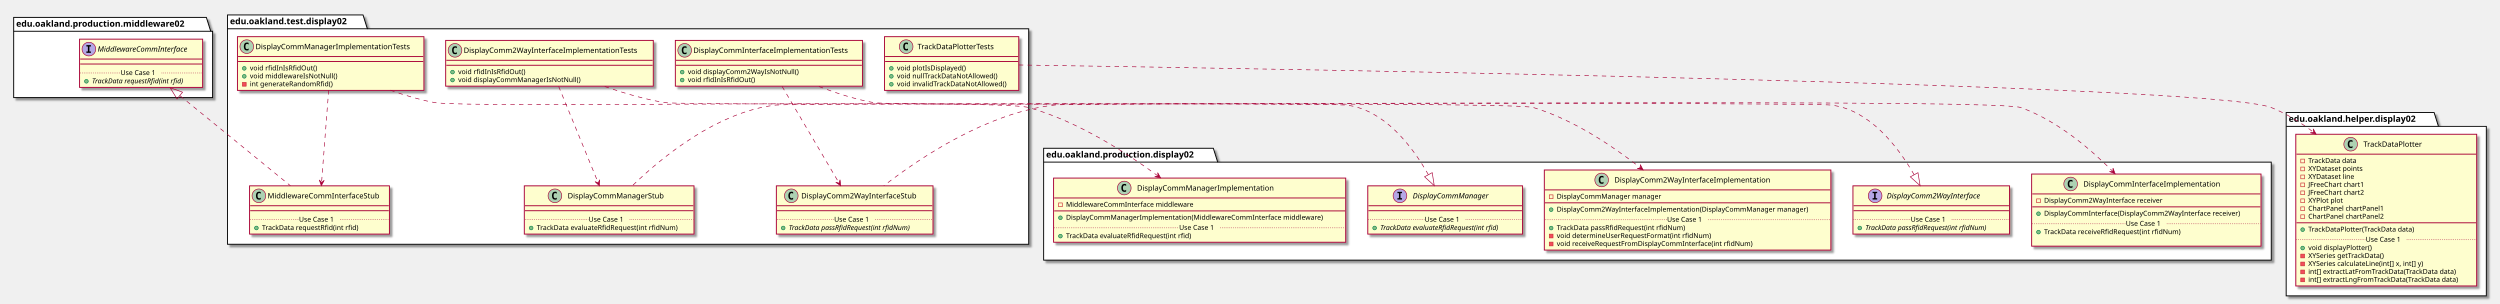
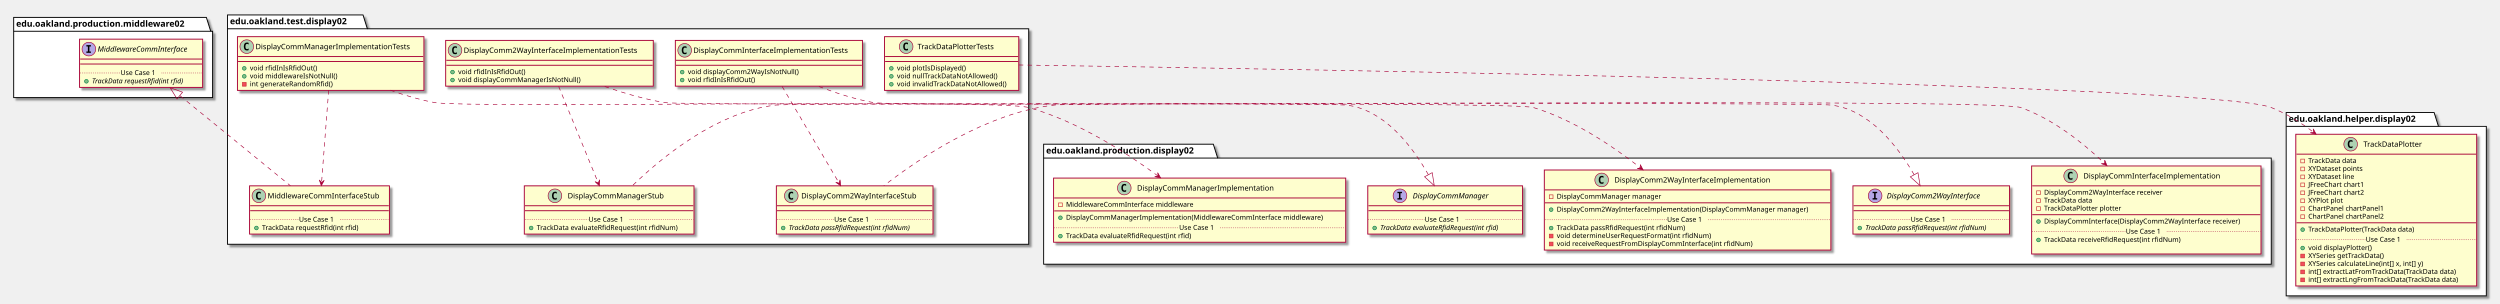
<svg xmlns="http://www.w3.org/2000/svg" contentScriptType="application/ecmascript" contentStyleType="text/css" height="488px" preserveAspectRatio="none" style="width:4022px;height:488px;" version="1.1" viewBox="0 0 4022 488" width="4022px" zoomAndPan="magnify">
  <defs>
-     <filter height="300%" id="ffmgnek1g59ms" width="300%" x="-1" y="-1">
+     <filter height="300%" id="fe0dxjvd25hc4" width="300%" x="-1" y="-1">
      <feGaussianBlur result="blurOut" stdDeviation="2.0" />
      <feColorMatrix in="blurOut" result="blurOut2" type="matrix" values="0 0 0 0 0 0 0 0 0 0 0 0 0 0 0 0 0 0 .4 0" />
      <feOffset dx="4.0" dy="4.0" in="blurOut2" result="blurOut3" />
      <feBlend in="SourceGraphic" in2="blurOut3" mode="normal" />
    </filter>
  </defs>
  <g>
-     <polygon fill="#FFFFFF" filter="url(#ffmgnek1g59ms)" points="366,24,584,24,591,46.297,1655,46.297,1655,393,366,393,366,24" style="stroke: #000000; stroke-width: 1.5;" />
+     <polygon fill="#FFFFFF" filter="url(#fe0dxjvd25hc4)" points="366,24,584,24,591,46.297,1655,46.297,1655,393,366,393,366,24" style="stroke: #000000; stroke-width: 1.5;" />
    <line style="stroke: #000000; stroke-width: 1.5;" x1="366" x2="591" y1="46.297" y2="46.297" />
    <text fill="#000000" font-family="sans-serif" font-size="14" font-weight="bold" lengthAdjust="spacingAndGlyphs" textLength="212" x="370" y="38.995">edu.oakland.test.display02</text>
-     <polygon fill="#FFFFFF" filter="url(#ffmgnek1g59ms)" points="1679,238.5,1952,238.5,1959,260.797,3654,260.797,3654,418.5,1679,418.5,1679,238.5" style="stroke: #000000; stroke-width: 1.5;" />
-     <line style="stroke: #000000; stroke-width: 1.5;" x1="1679" x2="1959" y1="260.797" y2="260.797" />
-     <text fill="#000000" font-family="sans-serif" font-size="14" font-weight="bold" lengthAdjust="spacingAndGlyphs" textLength="267" x="1683" y="253.495">edu.oakland.production.display02</text>
-     <polygon fill="#FFFFFF" filter="url(#ffmgnek1g59ms)" points="3678,181,3916,181,3923,203.297,4000,203.297,4000,476,3678,476,3678,181" style="stroke: #000000; stroke-width: 1.5;" />
+     <polygon fill="#FFFFFF" filter="url(#fe0dxjvd25hc4)" points="1679,232,1952,232,1959,254.297,3654,254.297,3654,425,1679,425,1679,232" style="stroke: #000000; stroke-width: 1.5;" />
+     <line style="stroke: #000000; stroke-width: 1.5;" x1="1679" x2="1959" y1="254.297" y2="254.297" />
+     <text fill="#000000" font-family="sans-serif" font-size="14" font-weight="bold" lengthAdjust="spacingAndGlyphs" textLength="267" x="1683" y="246.995">edu.oakland.production.display02</text>
+     <polygon fill="#FFFFFF" filter="url(#fe0dxjvd25hc4)" points="3678,181,3916,181,3923,203.297,4000,203.297,4000,476,3678,476,3678,181" style="stroke: #000000; stroke-width: 1.5;" />
    <line style="stroke: #000000; stroke-width: 1.5;" x1="3678" x2="3923" y1="203.297" y2="203.297" />
    <text fill="#000000" font-family="sans-serif" font-size="14" font-weight="bold" lengthAdjust="spacingAndGlyphs" textLength="232" x="3682" y="195.995">edu.oakland.helper.display02</text>
-     <polygon fill="#FFFFFF" filter="url(#ffmgnek1g59ms)" points="22,28,332,28,339,50.297,342,50.297,342,157,22,157,22,28" style="stroke: #000000; stroke-width: 1.5;" />
+     <polygon fill="#FFFFFF" filter="url(#fe0dxjvd25hc4)" points="22,28,332,28,339,50.297,342,50.297,342,157,22,157,22,28" style="stroke: #000000; stroke-width: 1.5;" />
    <line style="stroke: #000000; stroke-width: 1.5;" x1="22" x2="339" y1="50.297" y2="50.297" />
    <text fill="#000000" font-family="sans-serif" font-size="14" font-weight="bold" lengthAdjust="spacingAndGlyphs" textLength="304" x="26" y="42.995">edu.oakland.production.middleware02</text>
-     <rect fill="#FEFECE" filter="url(#ffmgnek1g59ms)" height="73.609" id="DisplayCommInterfaceImplementationTests" style="stroke: #A80036; stroke-width: 1.5;" width="301" x="1086.5" y="65" />
+     <rect fill="#FEFECE" filter="url(#fe0dxjvd25hc4)" height="73.609" id="DisplayCommInterfaceImplementationTests" style="stroke: #A80036; stroke-width: 1.5;" width="301" x="1086.5" y="65" />
    <ellipse cx="1101.5" cy="81" fill="#ADD1B2" rx="11" ry="11" style="stroke: #A80036; stroke-width: 1.0;" />
    <path d="M1104.469,86.641 Q1103.891,86.938 1103.25,87.078 Q1102.609,87.234 1101.906,87.234 Q1099.406,87.234 1098.078,85.594 Q1096.766,83.938 1096.766,80.812 Q1096.766,77.688 1098.078,76.031 Q1099.406,74.375 1101.906,74.375 Q1102.609,74.375 1103.25,74.531 Q1103.906,74.688 1104.469,74.984 L1104.469,77.703 Q1103.844,77.125 1103.25,76.859 Q1102.656,76.578 1102.031,76.578 Q1100.688,76.578 1100,77.656 Q1099.312,78.719 1099.312,80.812 Q1099.312,82.906 1100,83.984 Q1100.688,85.047 1102.031,85.047 Q1102.656,85.047 1103.25,84.781 Q1103.844,84.5 1104.469,83.922 L1104.469,86.641 Z " />
    <text fill="#000000" font-family="sans-serif" font-size="12" lengthAdjust="spacingAndGlyphs" textLength="269" x="1115.5" y="85.154">DisplayCommInterfaceImplementationTests</text>
    <line style="stroke: #A80036; stroke-width: 1.5;" x1="1087.5" x2="1386.5" y1="97" y2="97" />
    <line style="stroke: #A80036; stroke-width: 1.5;" x1="1087.5" x2="1386.5" y1="105" y2="105" />
    <ellipse cx="1097.5" cy="116" fill="#84BE84" rx="3" ry="3" style="stroke: #038048; stroke-width: 1.0;" />
    <text fill="#000000" font-family="sans-serif" font-size="11" lengthAdjust="spacingAndGlyphs" textLength="191" x="1106.5" y="119.21">void displayComm2WayIsNotNull()</text>
    <ellipse cx="1097.5" cy="128.805" fill="#84BE84" rx="3" ry="3" style="stroke: #038048; stroke-width: 1.0;" />
    <text fill="#000000" font-family="sans-serif" font-size="11" lengthAdjust="spacingAndGlyphs" textLength="115" x="1106.5" y="132.015">void rfidInIsRfidOut()</text>
-     <rect fill="#FEFECE" filter="url(#ffmgnek1g59ms)" height="77.609" id="DisplayComm2WayInterfaceStub" style="stroke: #A80036; stroke-width: 1.5;" width="252" x="1249" y="299" />
+     <rect fill="#FEFECE" filter="url(#fe0dxjvd25hc4)" height="77.609" id="DisplayComm2WayInterfaceStub" style="stroke: #A80036; stroke-width: 1.5;" width="252" x="1249" y="299" />
    <ellipse cx="1273" cy="315" fill="#ADD1B2" rx="11" ry="11" style="stroke: #A80036; stroke-width: 1.0;" />
    <path d="M1275.969,320.641 Q1275.391,320.938 1274.75,321.078 Q1274.109,321.234 1273.406,321.234 Q1270.906,321.234 1269.578,319.594 Q1268.266,317.938 1268.266,314.812 Q1268.266,311.688 1269.578,310.031 Q1270.906,308.375 1273.406,308.375 Q1274.109,308.375 1274.75,308.531 Q1275.406,308.688 1275.969,308.984 L1275.969,311.703 Q1275.344,311.125 1274.75,310.859 Q1274.156,310.578 1273.531,310.578 Q1272.188,310.578 1271.5,311.656 Q1270.812,312.719 1270.812,314.812 Q1270.812,316.906 1271.5,317.984 Q1272.188,319.047 1273.531,319.047 Q1274.156,319.047 1274.75,318.781 Q1275.344,318.5 1275.969,317.922 L1275.969,320.641 Z " />
    <text fill="#000000" font-family="sans-serif" font-size="12" lengthAdjust="spacingAndGlyphs" textLength="200" x="1289" y="319.154">DisplayComm2WayInterfaceStub</text>
    <line style="stroke: #A80036; stroke-width: 1.5;" x1="1250" x2="1500" y1="331" y2="331" />
    <line style="stroke: #A80036; stroke-width: 1.5;" x1="1250" x2="1500" y1="339" y2="339" />
    <ellipse cx="1260" cy="366.805" fill="#84BE84" rx="3" ry="3" style="stroke: #038048; stroke-width: 1.0;" />
    <text fill="#000000" font-family="sans-serif" font-size="11" font-style="italic" lengthAdjust="spacingAndGlyphs" textLength="226" x="1269" y="370.015">TrackData passRfidRequest(int rfidNum)</text>
    <line style="stroke: #A80036; stroke-width: 1.0; stroke-dasharray: 1.0,2.0;" x1="1250" x2="1342" y1="353.402" y2="353.402" />
    <text fill="#000000" font-family="sans-serif" font-size="11" lengthAdjust="spacingAndGlyphs" textLength="66" x="1342" y="356.71">Use Case 1</text>
    <line style="stroke: #A80036; stroke-width: 1.0; stroke-dasharray: 1.0,2.0;" x1="1408" x2="1500" y1="353.402" y2="353.402" />
-     <rect fill="#FEFECE" filter="url(#ffmgnek1g59ms)" height="73.609" id="DisplayComm2WayInterfaceImplementationTests" style="stroke: #A80036; stroke-width: 1.5;" width="334" x="717" y="65" />
+     <rect fill="#FEFECE" filter="url(#fe0dxjvd25hc4)" height="73.609" id="DisplayComm2WayInterfaceImplementationTests" style="stroke: #A80036; stroke-width: 1.5;" width="334" x="717" y="65" />
    <ellipse cx="732" cy="81" fill="#ADD1B2" rx="11" ry="11" style="stroke: #A80036; stroke-width: 1.0;" />
    <path d="M734.969,86.641 Q734.391,86.938 733.75,87.078 Q733.109,87.234 732.406,87.234 Q729.906,87.234 728.578,85.594 Q727.266,83.938 727.266,80.812 Q727.266,77.688 728.578,76.031 Q729.906,74.375 732.406,74.375 Q733.109,74.375 733.75,74.531 Q734.406,74.688 734.969,74.984 L734.969,77.703 Q734.344,77.125 733.75,76.859 Q733.156,76.578 732.531,76.578 Q731.188,76.578 730.5,77.656 Q729.812,78.719 729.812,80.812 Q729.812,82.906 730.5,83.984 Q731.188,85.047 732.531,85.047 Q733.156,85.047 733.75,84.781 Q734.344,84.5 734.969,83.922 L734.969,86.641 Z " />
    <text fill="#000000" font-family="sans-serif" font-size="12" lengthAdjust="spacingAndGlyphs" textLength="302" x="746" y="85.154">DisplayComm2WayInterfaceImplementationTests</text>
    <line style="stroke: #A80036; stroke-width: 1.5;" x1="718" x2="1050" y1="97" y2="97" />
    <line style="stroke: #A80036; stroke-width: 1.5;" x1="718" x2="1050" y1="105" y2="105" />
    <ellipse cx="728" cy="116" fill="#84BE84" rx="3" ry="3" style="stroke: #038048; stroke-width: 1.0;" />
    <text fill="#000000" font-family="sans-serif" font-size="11" lengthAdjust="spacingAndGlyphs" textLength="115" x="737" y="119.21">void rfidInIsRfidOut()</text>
    <ellipse cx="728" cy="128.805" fill="#84BE84" rx="3" ry="3" style="stroke: #038048; stroke-width: 1.0;" />
    <text fill="#000000" font-family="sans-serif" font-size="11" lengthAdjust="spacingAndGlyphs" textLength="211" x="737" y="132.015">void displayCommManagerIsNotNull()</text>
-     <rect fill="#FEFECE" filter="url(#ffmgnek1g59ms)" height="77.609" id="DisplayCommManagerStub" style="stroke: #A80036; stroke-width: 1.5;" width="273" x="843.5" y="299" />
+     <rect fill="#FEFECE" filter="url(#fe0dxjvd25hc4)" height="77.609" id="DisplayCommManagerStub" style="stroke: #A80036; stroke-width: 1.5;" width="273" x="843.5" y="299" />
    <ellipse cx="892.75" cy="315" fill="#ADD1B2" rx="11" ry="11" style="stroke: #A80036; stroke-width: 1.0;" />
    <path d="M895.719,320.641 Q895.141,320.938 894.5,321.078 Q893.859,321.234 893.156,321.234 Q890.656,321.234 889.328,319.594 Q888.016,317.938 888.016,314.812 Q888.016,311.688 889.328,310.031 Q890.656,308.375 893.156,308.375 Q893.859,308.375 894.5,308.531 Q895.156,308.688 895.719,308.984 L895.719,311.703 Q895.094,311.125 894.5,310.859 Q893.906,310.578 893.281,310.578 Q891.938,310.578 891.25,311.656 Q890.562,312.719 890.562,314.812 Q890.562,316.906 891.25,317.984 Q891.938,319.047 893.281,319.047 Q893.906,319.047 894.5,318.781 Q895.094,318.5 895.719,317.922 L895.719,320.641 Z " />
    <text fill="#000000" font-family="sans-serif" font-size="12" lengthAdjust="spacingAndGlyphs" textLength="166" x="913.25" y="319.154">DisplayCommManagerStub</text>
    <line style="stroke: #A80036; stroke-width: 1.5;" x1="844.5" x2="1115.5" y1="331" y2="331" />
    <line style="stroke: #A80036; stroke-width: 1.5;" x1="844.5" x2="1115.5" y1="339" y2="339" />
    <ellipse cx="854.5" cy="366.805" fill="#84BE84" rx="3" ry="3" style="stroke: #038048; stroke-width: 1.0;" />
    <text fill="#000000" font-family="sans-serif" font-size="11" lengthAdjust="spacingAndGlyphs" textLength="247" x="863.5" y="370.015">TrackData evaluateRfidRequest(int rfidNum)</text>
    <line style="stroke: #A80036; stroke-width: 1.0; stroke-dasharray: 1.0,2.0;" x1="844.5" x2="947" y1="353.402" y2="353.402" />
    <text fill="#000000" font-family="sans-serif" font-size="11" lengthAdjust="spacingAndGlyphs" textLength="66" x="947" y="356.71">Use Case 1</text>
    <line style="stroke: #A80036; stroke-width: 1.0; stroke-dasharray: 1.0,2.0;" x1="1013" x2="1115.5" y1="353.402" y2="353.402" />
-     <rect fill="#FEFECE" filter="url(#ffmgnek1g59ms)" height="86.414" id="DisplayCommManagerImplementationTests" style="stroke: #A80036; stroke-width: 1.5;" width="300" x="382" y="59" />
+     <rect fill="#FEFECE" filter="url(#fe0dxjvd25hc4)" height="86.414" id="DisplayCommManagerImplementationTests" style="stroke: #A80036; stroke-width: 1.5;" width="300" x="382" y="59" />
    <ellipse cx="397" cy="75" fill="#ADD1B2" rx="11" ry="11" style="stroke: #A80036; stroke-width: 1.0;" />
    <path d="M399.969,80.641 Q399.391,80.938 398.75,81.078 Q398.109,81.234 397.406,81.234 Q394.906,81.234 393.578,79.594 Q392.266,77.938 392.266,74.812 Q392.266,71.688 393.578,70.031 Q394.906,68.375 397.406,68.375 Q398.109,68.375 398.75,68.531 Q399.406,68.688 399.969,68.984 L399.969,71.703 Q399.344,71.125 398.75,70.859 Q398.156,70.578 397.531,70.578 Q396.188,70.578 395.5,71.656 Q394.812,72.719 394.812,74.812 Q394.812,76.906 395.5,77.984 Q396.188,79.047 397.531,79.047 Q398.156,79.047 398.75,78.781 Q399.344,78.5 399.969,77.922 L399.969,80.641 Z " />
    <text fill="#000000" font-family="sans-serif" font-size="12" lengthAdjust="spacingAndGlyphs" textLength="268" x="411" y="79.154">DisplayCommManagerImplementationTests</text>
    <line style="stroke: #A80036; stroke-width: 1.5;" x1="383" x2="681" y1="91" y2="91" />
    <line style="stroke: #A80036; stroke-width: 1.5;" x1="383" x2="681" y1="99" y2="99" />
    <ellipse cx="393" cy="110" fill="#84BE84" rx="3" ry="3" style="stroke: #038048; stroke-width: 1.0;" />
    <text fill="#000000" font-family="sans-serif" font-size="11" lengthAdjust="spacingAndGlyphs" textLength="115" x="402" y="113.21">void rfidInIsRfidOut()</text>
    <ellipse cx="393" cy="122.805" fill="#84BE84" rx="3" ry="3" style="stroke: #038048; stroke-width: 1.0;" />
    <text fill="#000000" font-family="sans-serif" font-size="11" lengthAdjust="spacingAndGlyphs" textLength="151" x="402" y="126.015">void middlewareIsNotNull()</text>
    <rect fill="#F24D5C" height="6" style="stroke: #C82930; stroke-width: 1.0;" width="6" x="390" y="132.609" />
    <text fill="#000000" font-family="sans-serif" font-size="11" lengthAdjust="spacingAndGlyphs" textLength="144" x="402" y="138.82">int generateRandomRfid()</text>
-     <rect fill="#FEFECE" filter="url(#ffmgnek1g59ms)" height="77.609" id="MiddlewareCommInterfaceStub" style="stroke: #A80036; stroke-width: 1.5;" width="225" x="401.5" y="299" />
+     <rect fill="#FEFECE" filter="url(#fe0dxjvd25hc4)" height="77.609" id="MiddlewareCommInterfaceStub" style="stroke: #A80036; stroke-width: 1.5;" width="225" x="401.5" y="299" />
    <ellipse cx="416.5" cy="315" fill="#ADD1B2" rx="11" ry="11" style="stroke: #A80036; stroke-width: 1.0;" />
    <path d="M419.469,320.641 Q418.891,320.938 418.25,321.078 Q417.609,321.234 416.906,321.234 Q414.406,321.234 413.078,319.594 Q411.766,317.938 411.766,314.812 Q411.766,311.688 413.078,310.031 Q414.406,308.375 416.906,308.375 Q417.609,308.375 418.25,308.531 Q418.906,308.688 419.469,308.984 L419.469,311.703 Q418.844,311.125 418.25,310.859 Q417.656,310.578 417.031,310.578 Q415.688,310.578 415,311.656 Q414.312,312.719 414.312,314.812 Q414.312,316.906 415,317.984 Q415.688,319.047 417.031,319.047 Q417.656,319.047 418.25,318.781 Q418.844,318.5 419.469,317.922 L419.469,320.641 Z " />
    <text fill="#000000" font-family="sans-serif" font-size="12" lengthAdjust="spacingAndGlyphs" textLength="193" x="430.5" y="319.154">MiddlewareCommInterfaceStub</text>
    <line style="stroke: #A80036; stroke-width: 1.5;" x1="402.5" x2="625.5" y1="331" y2="331" />
    <line style="stroke: #A80036; stroke-width: 1.5;" x1="402.5" x2="625.5" y1="339" y2="339" />
    <ellipse cx="412.5" cy="366.805" fill="#84BE84" rx="3" ry="3" style="stroke: #038048; stroke-width: 1.0;" />
    <text fill="#000000" font-family="sans-serif" font-size="11" lengthAdjust="spacingAndGlyphs" textLength="171" x="421.5" y="370.015">TrackData requestRfid(int rfid)</text>
    <line style="stroke: #A80036; stroke-width: 1.0; stroke-dasharray: 1.0,2.0;" x1="402.5" x2="481" y1="353.402" y2="353.402" />
    <text fill="#000000" font-family="sans-serif" font-size="11" lengthAdjust="spacingAndGlyphs" textLength="66" x="481" y="356.71">Use Case 1</text>
    <line style="stroke: #A80036; stroke-width: 1.0; stroke-dasharray: 1.0,2.0;" x1="547" x2="625.5" y1="353.402" y2="353.402" />
-     <rect fill="#FEFECE" filter="url(#ffmgnek1g59ms)" height="86.414" id="TrackDataPlotterTests" style="stroke: #A80036; stroke-width: 1.5;" width="216" x="1423" y="59" />
+     <rect fill="#FEFECE" filter="url(#fe0dxjvd25hc4)" height="86.414" id="TrackDataPlotterTests" style="stroke: #A80036; stroke-width: 1.5;" width="216" x="1423" y="59" />
    <ellipse cx="1457.8" cy="75" fill="#ADD1B2" rx="11" ry="11" style="stroke: #A80036; stroke-width: 1.0;" />
    <path d="M1460.769,80.641 Q1460.191,80.938 1459.55,81.078 Q1458.909,81.234 1458.206,81.234 Q1455.706,81.234 1454.378,79.594 Q1453.066,77.938 1453.066,74.812 Q1453.066,71.688 1454.378,70.031 Q1455.706,68.375 1458.206,68.375 Q1458.909,68.375 1459.55,68.531 Q1460.206,68.688 1460.769,68.984 L1460.769,71.703 Q1460.144,71.125 1459.55,70.859 Q1458.956,70.578 1458.331,70.578 Q1456.987,70.578 1456.3,71.656 Q1455.612,72.719 1455.612,74.812 Q1455.612,76.906 1456.3,77.984 Q1456.987,79.047 1458.331,79.047 Q1458.956,79.047 1459.55,78.781 Q1460.144,78.5 1460.769,77.922 L1460.769,80.641 Z " />
    <text fill="#000000" font-family="sans-serif" font-size="12" lengthAdjust="spacingAndGlyphs" textLength="140" x="1476.2" y="79.154">TrackDataPlotterTests</text>
    <line style="stroke: #A80036; stroke-width: 1.5;" x1="1424" x2="1638" y1="91" y2="91" />
    <line style="stroke: #A80036; stroke-width: 1.5;" x1="1424" x2="1638" y1="99" y2="99" />
    <ellipse cx="1434" cy="110" fill="#84BE84" rx="3" ry="3" style="stroke: #038048; stroke-width: 1.0;" />
    <text fill="#000000" font-family="sans-serif" font-size="11" lengthAdjust="spacingAndGlyphs" textLength="121" x="1443" y="113.21">void plotIsDisplayed()</text>
    <ellipse cx="1434" cy="122.805" fill="#84BE84" rx="3" ry="3" style="stroke: #038048; stroke-width: 1.0;" />
    <text fill="#000000" font-family="sans-serif" font-size="11" lengthAdjust="spacingAndGlyphs" textLength="174" x="1443" y="126.015">void nullTrackDataNotAllowed()</text>
    <ellipse cx="1434" cy="135.609" fill="#84BE84" rx="3" ry="3" style="stroke: #038048; stroke-width: 1.0;" />
    <text fill="#000000" font-family="sans-serif" font-size="11" lengthAdjust="spacingAndGlyphs" textLength="190" x="1443" y="138.82">void invalidTrackDataNotAllowed()</text>
-     <rect fill="#FEFECE" filter="url(#ffmgnek1g59ms)" height="116.023" id="DisplayCommInterfaceImplementation" style="stroke: #A80036; stroke-width: 1.5;" width="369" x="3268.5" y="280" />
-     <ellipse cx="3331.25" cy="296" fill="#ADD1B2" rx="11" ry="11" style="stroke: #A80036; stroke-width: 1.0;" />
-     <path d="M3334.219,301.641 Q3333.641,301.938 3333,302.078 Q3332.359,302.234 3331.656,302.234 Q3329.156,302.234 3327.828,300.594 Q3326.516,298.938 3326.516,295.812 Q3326.516,292.688 3327.828,291.031 Q3329.156,289.375 3331.656,289.375 Q3332.359,289.375 3333,289.531 Q3333.656,289.688 3334.219,289.984 L3334.219,292.703 Q3333.594,292.125 3333,291.859 Q3332.406,291.578 3331.781,291.578 Q3330.438,291.578 3329.75,292.656 Q3329.062,293.719 3329.062,295.812 Q3329.062,297.906 3329.75,298.984 Q3330.438,300.047 3331.781,300.047 Q3332.406,300.047 3333,299.781 Q3333.594,299.5 3334.219,298.922 L3334.219,301.641 Z " />
-     <text fill="#000000" font-family="sans-serif" font-size="12" lengthAdjust="spacingAndGlyphs" textLength="235" x="3351.75" y="300.154">DisplayCommInterfaceImplementation</text>
-     <line style="stroke: #A80036; stroke-width: 1.5;" x1="3269.5" x2="3636.5" y1="312" y2="312" />
-     <rect fill="none" height="6" style="stroke: #C82930; stroke-width: 1.0;" width="6" x="3276.5" y="320" />
-     <text fill="#000000" font-family="sans-serif" font-size="11" lengthAdjust="spacingAndGlyphs" textLength="207" x="3288.5" y="326.21">DisplayComm2WayInterface receiver</text>
-     <line style="stroke: #A80036; stroke-width: 1.5;" x1="3269.5" x2="3636.5" y1="332.805" y2="332.805" />
-     <ellipse cx="3279.5" cy="343.805" fill="#84BE84" rx="3" ry="3" style="stroke: #038048; stroke-width: 1.0;" />
-     <text fill="#000000" font-family="sans-serif" font-size="11" lengthAdjust="spacingAndGlyphs" textLength="343" x="3288.5" y="347.015">DisplayCommInterface(DisplayComm2WayInterface receiver)</text>
-     <ellipse cx="3279.5" cy="373.414" fill="#84BE84" rx="3" ry="3" style="stroke: #038048; stroke-width: 1.0;" />
-     <text fill="#000000" font-family="sans-serif" font-size="11" lengthAdjust="spacingAndGlyphs" textLength="240" x="3288.5" y="376.625">TrackData receiveRfidRequest(int rfidNum)</text>
-     <text fill="#000000" font-family="sans-serif" font-size="11" lengthAdjust="spacingAndGlyphs" textLength="0" x="3292.5" y="389.429" />
-     <line style="stroke: #A80036; stroke-width: 1.0; stroke-dasharray: 1.0,2.0;" x1="3269.5" x2="3420" y1="360.012" y2="360.012" />
-     <text fill="#000000" font-family="sans-serif" font-size="11" lengthAdjust="spacingAndGlyphs" textLength="66" x="3420" y="363.32">Use Case 1</text>
-     <line style="stroke: #A80036; stroke-width: 1.0; stroke-dasharray: 1.0,2.0;" x1="3486" x2="3636.5" y1="360.012" y2="360.012" />
-     <rect fill="#FEFECE" filter="url(#ffmgnek1g59ms)" height="128.828" id="DisplayComm2WayInterfaceImplementation" style="stroke: #A80036; stroke-width: 1.5;" width="461" x="2484.5" y="273.5" />
+     <rect fill="#FEFECE" filter="url(#fe0dxjvd25hc4)" height="141.633" id="DisplayCommInterfaceImplementation" style="stroke: #A80036; stroke-width: 1.5;" width="369" x="3268.5" y="267" />
+     <ellipse cx="3331.25" cy="283" fill="#ADD1B2" rx="11" ry="11" style="stroke: #A80036; stroke-width: 1.0;" />
+     <path d="M3334.219,288.641 Q3333.641,288.938 3333,289.078 Q3332.359,289.234 3331.656,289.234 Q3329.156,289.234 3327.828,287.594 Q3326.516,285.938 3326.516,282.812 Q3326.516,279.688 3327.828,278.031 Q3329.156,276.375 3331.656,276.375 Q3332.359,276.375 3333,276.531 Q3333.656,276.688 3334.219,276.984 L3334.219,279.703 Q3333.594,279.125 3333,278.859 Q3332.406,278.578 3331.781,278.578 Q3330.438,278.578 3329.75,279.656 Q3329.062,280.719 3329.062,282.812 Q3329.062,284.906 3329.75,285.984 Q3330.438,287.047 3331.781,287.047 Q3332.406,287.047 3333,286.781 Q3333.594,286.5 3334.219,285.922 L3334.219,288.641 Z " />
+     <text fill="#000000" font-family="sans-serif" font-size="12" lengthAdjust="spacingAndGlyphs" textLength="235" x="3351.75" y="287.154">DisplayCommInterfaceImplementation</text>
+     <line style="stroke: #A80036; stroke-width: 1.5;" x1="3269.5" x2="3636.5" y1="299" y2="299" />
+     <rect fill="none" height="6" style="stroke: #C82930; stroke-width: 1.0;" width="6" x="3276.5" y="307" />
+     <text fill="#000000" font-family="sans-serif" font-size="11" lengthAdjust="spacingAndGlyphs" textLength="207" x="3288.5" y="313.21">DisplayComm2WayInterface receiver</text>
+     <rect fill="none" height="6" style="stroke: #C82930; stroke-width: 1.0;" width="6" x="3276.5" y="319.805" />
+     <text fill="#000000" font-family="sans-serif" font-size="11" lengthAdjust="spacingAndGlyphs" textLength="86" x="3288.5" y="326.015">TrackData data</text>
+     <rect fill="none" height="6" style="stroke: #C82930; stroke-width: 1.0;" width="6" x="3276.5" y="332.609" />
+     <text fill="#000000" font-family="sans-serif" font-size="11" lengthAdjust="spacingAndGlyphs" textLength="135" x="3288.5" y="338.82">TrackDataPlotter plotter</text>
+     <line style="stroke: #A80036; stroke-width: 1.5;" x1="3269.5" x2="3636.5" y1="345.414" y2="345.414" />
+     <ellipse cx="3279.5" cy="356.414" fill="#84BE84" rx="3" ry="3" style="stroke: #038048; stroke-width: 1.0;" />
+     <text fill="#000000" font-family="sans-serif" font-size="11" lengthAdjust="spacingAndGlyphs" textLength="343" x="3288.5" y="359.625">DisplayCommInterface(DisplayComm2WayInterface receiver)</text>
+     <ellipse cx="3279.5" cy="386.023" fill="#84BE84" rx="3" ry="3" style="stroke: #038048; stroke-width: 1.0;" />
+     <text fill="#000000" font-family="sans-serif" font-size="11" lengthAdjust="spacingAndGlyphs" textLength="240" x="3288.5" y="389.234">TrackData receiveRfidRequest(int rfidNum)</text>
+     <text fill="#000000" font-family="sans-serif" font-size="11" lengthAdjust="spacingAndGlyphs" textLength="0" x="3292.5" y="402.039" />
+     <line style="stroke: #A80036; stroke-width: 1.0; stroke-dasharray: 1.0,2.0;" x1="3269.5" x2="3420" y1="372.621" y2="372.621" />
+     <text fill="#000000" font-family="sans-serif" font-size="11" lengthAdjust="spacingAndGlyphs" textLength="66" x="3420" y="375.929">Use Case 1</text>
+     <line style="stroke: #A80036; stroke-width: 1.0; stroke-dasharray: 1.0,2.0;" x1="3486" x2="3636.5" y1="372.621" y2="372.621" />
+     <rect fill="#FEFECE" filter="url(#fe0dxjvd25hc4)" height="128.828" id="DisplayComm2WayInterfaceImplementation" style="stroke: #A80036; stroke-width: 1.5;" width="461" x="2484.5" y="273.5" />
    <ellipse cx="2576.75" cy="289.5" fill="#ADD1B2" rx="11" ry="11" style="stroke: #A80036; stroke-width: 1.0;" />
    <path d="M2579.719,295.141 Q2579.141,295.438 2578.5,295.578 Q2577.859,295.734 2577.156,295.734 Q2574.656,295.734 2573.328,294.094 Q2572.016,292.438 2572.016,289.312 Q2572.016,286.188 2573.328,284.531 Q2574.656,282.875 2577.156,282.875 Q2577.859,282.875 2578.5,283.031 Q2579.156,283.188 2579.719,283.484 L2579.719,286.203 Q2579.094,285.625 2578.5,285.359 Q2577.906,285.078 2577.281,285.078 Q2575.938,285.078 2575.25,286.156 Q2574.562,287.219 2574.562,289.312 Q2574.562,291.406 2575.25,292.484 Q2575.938,293.547 2577.281,293.547 Q2577.906,293.547 2578.5,293.281 Q2579.094,293 2579.719,292.422 L2579.719,295.141 Z " />
    <text fill="#000000" font-family="sans-serif" font-size="12" lengthAdjust="spacingAndGlyphs" textLength="268" x="2597.25" y="293.654">DisplayComm2WayInterfaceImplementation</text>
    <line style="stroke: #A80036; stroke-width: 1.5;" x1="2485.5" x2="2944.5" y1="305.5" y2="305.5" />
    <rect fill="none" height="6" style="stroke: #C82930; stroke-width: 1.0;" width="6" x="2492.5" y="313.5" />
    <text fill="#000000" font-family="sans-serif" font-size="11" lengthAdjust="spacingAndGlyphs" textLength="182" x="2504.5" y="319.71">DisplayCommManager manager</text>
    <line style="stroke: #A80036; stroke-width: 1.5;" x1="2485.5" x2="2944.5" y1="326.305" y2="326.305" />
    <ellipse cx="2495.5" cy="337.305" fill="#84BE84" rx="3" ry="3" style="stroke: #038048; stroke-width: 1.0;" />
    <text fill="#000000" font-family="sans-serif" font-size="11" lengthAdjust="spacingAndGlyphs" textLength="435" x="2504.5" y="340.515">DisplayComm2WayInterfaceImplementation(DisplayCommManager manager)</text>
    <ellipse cx="2495.5" cy="366.914" fill="#84BE84" rx="3" ry="3" style="stroke: #038048; stroke-width: 1.0;" />
    <text fill="#000000" font-family="sans-serif" font-size="11" lengthAdjust="spacingAndGlyphs" textLength="227" x="2504.5" y="370.125">TrackData passRfidRequest(int rfidNum)</text>
    <rect fill="#F24D5C" height="6" style="stroke: #C82930; stroke-width: 1.0;" width="6" x="2492.5" y="376.719" />
    <text fill="#000000" font-family="sans-serif" font-size="11" lengthAdjust="spacingAndGlyphs" textLength="269" x="2504.5" y="382.929">void determineUserRequestFormat(int rfidNum)</text>
    <rect fill="#F24D5C" height="6" style="stroke: #C82930; stroke-width: 1.0;" width="6" x="2492.5" y="389.523" />
    <text fill="#000000" font-family="sans-serif" font-size="11" lengthAdjust="spacingAndGlyphs" textLength="342" x="2504.5" y="395.734">void receiveRequestFromDisplayCommInterface(int rfidNum)</text>
    <line style="stroke: #A80036; stroke-width: 1.0; stroke-dasharray: 1.0,2.0;" x1="2485.5" x2="2682" y1="353.512" y2="353.512" />
    <text fill="#000000" font-family="sans-serif" font-size="11" lengthAdjust="spacingAndGlyphs" textLength="66" x="2682" y="356.82">Use Case 1</text>
    <line style="stroke: #A80036; stroke-width: 1.0; stroke-dasharray: 1.0,2.0;" x1="2748" x2="2944.5" y1="353.512" y2="353.512" />
-     <rect fill="#FEFECE" filter="url(#ffmgnek1g59ms)" height="103.219" id="DisplayCommManagerImplementation" style="stroke: #A80036; stroke-width: 1.5;" width="470" x="1695" y="286.5" />
+     <rect fill="#FEFECE" filter="url(#fe0dxjvd25hc4)" height="103.219" id="DisplayCommManagerImplementation" style="stroke: #A80036; stroke-width: 1.5;" width="470" x="1695" y="286.5" />
    <ellipse cx="1808.75" cy="302.5" fill="#ADD1B2" rx="11" ry="11" style="stroke: #A80036; stroke-width: 1.0;" />
    <path d="M1811.719,308.141 Q1811.141,308.438 1810.5,308.578 Q1809.859,308.734 1809.156,308.734 Q1806.656,308.734 1805.328,307.094 Q1804.016,305.438 1804.016,302.312 Q1804.016,299.188 1805.328,297.531 Q1806.656,295.875 1809.156,295.875 Q1809.859,295.875 1810.5,296.031 Q1811.156,296.188 1811.719,296.484 L1811.719,299.203 Q1811.094,298.625 1810.5,298.359 Q1809.906,298.078 1809.281,298.078 Q1807.938,298.078 1807.25,299.156 Q1806.562,300.219 1806.562,302.312 Q1806.562,304.406 1807.25,305.484 Q1807.938,306.547 1809.281,306.547 Q1809.906,306.547 1810.5,306.281 Q1811.094,306 1811.719,305.422 L1811.719,308.141 Z " />
    <text fill="#000000" font-family="sans-serif" font-size="12" lengthAdjust="spacingAndGlyphs" textLength="234" x="1829.25" y="306.654">DisplayCommManagerImplementation</text>
    <line style="stroke: #A80036; stroke-width: 1.5;" x1="1696" x2="2164" y1="318.5" y2="318.5" />
    <rect fill="none" height="6" style="stroke: #C82930; stroke-width: 1.0;" width="6" x="1703" y="326.5" />
    <text fill="#000000" font-family="sans-serif" font-size="11" lengthAdjust="spacingAndGlyphs" textLength="221" x="1715" y="332.71">MiddlewareCommInterface middleware</text>
    <line style="stroke: #A80036; stroke-width: 1.5;" x1="1696" x2="2164" y1="339.305" y2="339.305" />
    <ellipse cx="1706" cy="350.305" fill="#84BE84" rx="3" ry="3" style="stroke: #038048; stroke-width: 1.0;" />
    <text fill="#000000" font-family="sans-serif" font-size="11" lengthAdjust="spacingAndGlyphs" textLength="444" x="1715" y="353.515">DisplayCommManagerImplementation(MiddlewareCommInterface middleware)</text>
    <ellipse cx="1706" cy="379.914" fill="#84BE84" rx="3" ry="3" style="stroke: #038048; stroke-width: 1.0;" />
    <text fill="#000000" font-family="sans-serif" font-size="11" lengthAdjust="spacingAndGlyphs" textLength="221" x="1715" y="383.125">TrackData evaluateRfidRequest(int rfid)</text>
    <line style="stroke: #A80036; stroke-width: 1.0; stroke-dasharray: 1.0,2.0;" x1="1696" x2="1897" y1="366.512" y2="366.512" />
    <text fill="#000000" font-family="sans-serif" font-size="11" lengthAdjust="spacingAndGlyphs" textLength="66" x="1897" y="369.82">Use Case 1</text>
    <line style="stroke: #A80036; stroke-width: 1.0; stroke-dasharray: 1.0,2.0;" x1="1963" x2="2164" y1="366.512" y2="366.512" />
-     <rect fill="#FEFECE" filter="url(#ffmgnek1g59ms)" height="77.609" id="DisplayComm2WayInterface" style="stroke: #A80036; stroke-width: 1.5;" width="252" x="2981" y="299" />
+     <rect fill="#FEFECE" filter="url(#fe0dxjvd25hc4)" height="77.609" id="DisplayComm2WayInterface" style="stroke: #A80036; stroke-width: 1.5;" width="252" x="2981" y="299" />
    <ellipse cx="3016.7" cy="315" fill="#B4A7E5" rx="11" ry="11" style="stroke: #A80036; stroke-width: 1.0;" />
    <path d="M3012.622,310.766 L3012.622,308.609 L3020.012,308.609 L3020.012,310.766 L3017.544,310.766 L3017.544,318.844 L3020.012,318.844 L3020.012,321 L3012.622,321 L3012.622,318.844 L3015.091,318.844 L3015.091,310.766 L3012.622,310.766 Z " />
    <text fill="#000000" font-family="sans-serif" font-size="12" font-style="italic" lengthAdjust="spacingAndGlyphs" textLength="174" x="3035.3" y="319.154">DisplayComm2WayInterface</text>
    <line style="stroke: #A80036; stroke-width: 1.5;" x1="2982" x2="3232" y1="331" y2="331" />
    <line style="stroke: #A80036; stroke-width: 1.5;" x1="2982" x2="3232" y1="339" y2="339" />
    <ellipse cx="2992" cy="366.805" fill="#84BE84" rx="3" ry="3" style="stroke: #038048; stroke-width: 1.0;" />
    <text fill="#000000" font-family="sans-serif" font-size="11" font-style="italic" lengthAdjust="spacingAndGlyphs" textLength="226" x="3001" y="370.015">TrackData passRfidRequest(int rfidNum)</text>
    <line style="stroke: #A80036; stroke-width: 1.0; stroke-dasharray: 1.0,2.0;" x1="2982" x2="3074" y1="353.402" y2="353.402" />
    <text fill="#000000" font-family="sans-serif" font-size="11" lengthAdjust="spacingAndGlyphs" textLength="66" x="3074" y="356.71">Use Case 1</text>
    <line style="stroke: #A80036; stroke-width: 1.0; stroke-dasharray: 1.0,2.0;" x1="3140" x2="3232" y1="353.402" y2="353.402" />
-     <rect fill="#FEFECE" filter="url(#ffmgnek1g59ms)" height="77.609" id="DisplayCommManager" style="stroke: #A80036; stroke-width: 1.5;" width="249" x="2200.5" y="299" />
+     <rect fill="#FEFECE" filter="url(#fe0dxjvd25hc4)" height="77.609" id="DisplayCommManager" style="stroke: #A80036; stroke-width: 1.5;" width="249" x="2200.5" y="299" />
    <ellipse cx="2252.25" cy="315" fill="#B4A7E5" rx="11" ry="11" style="stroke: #A80036; stroke-width: 1.0;" />
    <path d="M2248.172,310.766 L2248.172,308.609 L2255.562,308.609 L2255.562,310.766 L2253.094,310.766 L2253.094,318.844 L2255.562,318.844 L2255.562,321 L2248.172,321 L2248.172,318.844 L2250.641,318.844 L2250.641,310.766 L2248.172,310.766 Z " />
    <text fill="#000000" font-family="sans-serif" font-size="12" font-style="italic" lengthAdjust="spacingAndGlyphs" textLength="137" x="2272.75" y="319.154">DisplayCommManager</text>
    <line style="stroke: #A80036; stroke-width: 1.5;" x1="2201.5" x2="2448.5" y1="331" y2="331" />
    <line style="stroke: #A80036; stroke-width: 1.5;" x1="2201.5" x2="2448.5" y1="339" y2="339" />
    <ellipse cx="2211.5" cy="366.805" fill="#84BE84" rx="3" ry="3" style="stroke: #038048; stroke-width: 1.0;" />
    <text fill="#000000" font-family="sans-serif" font-size="11" font-style="italic" lengthAdjust="spacingAndGlyphs" textLength="223" x="2220.5" y="370.015">TrackData evaluateRfidRequest(int rfid)</text>
    <line style="stroke: #A80036; stroke-width: 1.0; stroke-dasharray: 1.0,2.0;" x1="2201.5" x2="2292" y1="353.402" y2="353.402" />
    <text fill="#000000" font-family="sans-serif" font-size="11" lengthAdjust="spacingAndGlyphs" textLength="66" x="2292" y="356.71">Use Case 1</text>
    <line style="stroke: #A80036; stroke-width: 1.0; stroke-dasharray: 1.0,2.0;" x1="2358" x2="2448.5" y1="353.402" y2="353.402" />
-     <rect fill="#FEFECE" filter="url(#ffmgnek1g59ms)" height="244.07" id="TrackDataPlotter" style="stroke: #A80036; stroke-width: 1.5;" width="291" x="3693.5" y="216" />
+     <rect fill="#FEFECE" filter="url(#fe0dxjvd25hc4)" height="244.07" id="TrackDataPlotter" style="stroke: #A80036; stroke-width: 1.5;" width="291" x="3693.5" y="216" />
    <ellipse cx="3781.75" cy="232" fill="#ADD1B2" rx="11" ry="11" style="stroke: #A80036; stroke-width: 1.0;" />
    <path d="M3784.719,237.641 Q3784.141,237.938 3783.5,238.078 Q3782.859,238.234 3782.156,238.234 Q3779.656,238.234 3778.328,236.594 Q3777.016,234.938 3777.016,231.812 Q3777.016,228.688 3778.328,227.031 Q3779.656,225.375 3782.156,225.375 Q3782.859,225.375 3783.5,225.531 Q3784.156,225.688 3784.719,225.984 L3784.719,228.703 Q3784.094,228.125 3783.5,227.859 Q3782.906,227.578 3782.281,227.578 Q3780.938,227.578 3780.25,228.656 Q3779.562,229.719 3779.562,231.812 Q3779.562,233.906 3780.25,234.984 Q3780.938,236.047 3782.281,236.047 Q3782.906,236.047 3783.5,235.781 Q3784.094,235.5 3784.719,234.922 L3784.719,237.641 Z " />
    <text fill="#000000" font-family="sans-serif" font-size="12" lengthAdjust="spacingAndGlyphs" textLength="106" x="3802.25" y="236.154">TrackDataPlotter</text>
    <line style="stroke: #A80036; stroke-width: 1.5;" x1="3694.5" x2="3983.5" y1="248" y2="248" />
    <rect fill="none" height="6" style="stroke: #C82930; stroke-width: 1.0;" width="6" x="3701.5" y="256" />
    <text fill="#000000" font-family="sans-serif" font-size="11" lengthAdjust="spacingAndGlyphs" textLength="86" x="3713.5" y="262.21">TrackData data</text>
    <rect fill="none" height="6" style="stroke: #C82930; stroke-width: 1.0;" width="6" x="3701.5" y="268.805" />
    <text fill="#000000" font-family="sans-serif" font-size="11" lengthAdjust="spacingAndGlyphs" textLength="97" x="3713.5" y="275.015">XYDataset points</text>
    <rect fill="none" height="6" style="stroke: #C82930; stroke-width: 1.0;" width="6" x="3701.5" y="281.609" />
    <text fill="#000000" font-family="sans-serif" font-size="11" lengthAdjust="spacingAndGlyphs" textLength="82" x="3713.5" y="287.82">XYDataset line</text>
    <rect fill="none" height="6" style="stroke: #C82930; stroke-width: 1.0;" width="6" x="3701.5" y="294.414" />
    <text fill="#000000" font-family="sans-serif" font-size="11" lengthAdjust="spacingAndGlyphs" textLength="99" x="3713.5" y="300.625">JFreeChart chart1</text>
    <rect fill="none" height="6" style="stroke: #C82930; stroke-width: 1.0;" width="6" x="3701.5" y="307.219" />
    <text fill="#000000" font-family="sans-serif" font-size="11" lengthAdjust="spacingAndGlyphs" textLength="99" x="3713.5" y="313.429">JFreeChart chart2</text>
    <rect fill="none" height="6" style="stroke: #C82930; stroke-width: 1.0;" width="6" x="3701.5" y="320.023" />
    <text fill="#000000" font-family="sans-serif" font-size="11" lengthAdjust="spacingAndGlyphs" textLength="60" x="3713.5" y="326.234">XYPlot plot</text>
    <rect fill="none" height="6" style="stroke: #C82930; stroke-width: 1.0;" width="6" x="3701.5" y="332.828" />
    <text fill="#000000" font-family="sans-serif" font-size="11" lengthAdjust="spacingAndGlyphs" textLength="133" x="3713.5" y="339.039">ChartPanel chartPanel1</text>
    <rect fill="none" height="6" style="stroke: #C82930; stroke-width: 1.0;" width="6" x="3701.5" y="345.633" />
    <text fill="#000000" font-family="sans-serif" font-size="11" lengthAdjust="spacingAndGlyphs" textLength="133" x="3713.5" y="351.843">ChartPanel chartPanel2</text>
    <line style="stroke: #A80036; stroke-width: 1.5;" x1="3694.5" x2="3983.5" y1="358.438" y2="358.438" />
    <ellipse cx="3704.5" cy="369.438" fill="#84BE84" rx="3" ry="3" style="stroke: #038048; stroke-width: 1.0;" />
    <text fill="#000000" font-family="sans-serif" font-size="11" lengthAdjust="spacingAndGlyphs" textLength="188" x="3713.5" y="372.648">TrackDataPlotter(TrackData data)</text>
    <ellipse cx="3704.5" cy="399.047" fill="#84BE84" rx="3" ry="3" style="stroke: #038048; stroke-width: 1.0;" />
    <text fill="#000000" font-family="sans-serif" font-size="11" lengthAdjust="spacingAndGlyphs" textLength="112" x="3713.5" y="402.257">void displayPlotter()</text>
    <rect fill="#F24D5C" height="6" style="stroke: #C82930; stroke-width: 1.0;" width="6" x="3701.5" y="408.852" />
    <text fill="#000000" font-family="sans-serif" font-size="11" lengthAdjust="spacingAndGlyphs" textLength="138" x="3713.5" y="415.062">XYSeries getTrackData()</text>
    <rect fill="#F24D5C" height="6" style="stroke: #C82930; stroke-width: 1.0;" width="6" x="3701.5" y="421.656" />
    <text fill="#000000" font-family="sans-serif" font-size="11" lengthAdjust="spacingAndGlyphs" textLength="208" x="3713.5" y="427.867">XYSeries calculateLine(int[] x, int[] y)</text>
    <rect fill="#F24D5C" height="6" style="stroke: #C82930; stroke-width: 1.0;" width="6" x="3701.5" y="434.461" />
    <text fill="#000000" font-family="sans-serif" font-size="11" lengthAdjust="spacingAndGlyphs" textLength="262" x="3713.5" y="440.671">int[] extractLatFromTrackData(TrackData data)</text>
    <rect fill="#F24D5C" height="6" style="stroke: #C82930; stroke-width: 1.0;" width="6" x="3701.5" y="447.266" />
    <text fill="#000000" font-family="sans-serif" font-size="11" lengthAdjust="spacingAndGlyphs" textLength="265" x="3713.5" y="453.476">int[] extractLngFromTrackData(TrackData data)</text>
    <line style="stroke: #A80036; stroke-width: 1.0; stroke-dasharray: 1.0,2.0;" x1="3694.5" x2="3806" y1="385.644" y2="385.644" />
    <text fill="#000000" font-family="sans-serif" font-size="11" lengthAdjust="spacingAndGlyphs" textLength="66" x="3806" y="388.953">Use Case 1</text>
    <line style="stroke: #A80036; stroke-width: 1.0; stroke-dasharray: 1.0,2.0;" x1="3872" x2="3983.5" y1="385.644" y2="385.644" />
-     <rect fill="#FEFECE" filter="url(#ffmgnek1g59ms)" height="77.609" id="MiddlewareCommInterface" style="stroke: #A80036; stroke-width: 1.5;" width="198" x="128" y="63" />
+     <rect fill="#FEFECE" filter="url(#fe0dxjvd25hc4)" height="77.609" id="MiddlewareCommInterface" style="stroke: #A80036; stroke-width: 1.5;" width="198" x="128" y="63" />
    <ellipse cx="143" cy="79" fill="#B4A7E5" rx="11" ry="11" style="stroke: #A80036; stroke-width: 1.0;" />
    <path d="M138.922,74.766 L138.922,72.609 L146.312,72.609 L146.312,74.766 L143.844,74.766 L143.844,82.844 L146.312,82.844 L146.312,85 L138.922,85 L138.922,82.844 L141.391,82.844 L141.391,74.766 L138.922,74.766 Z " />
    <text fill="#000000" font-family="sans-serif" font-size="12" font-style="italic" lengthAdjust="spacingAndGlyphs" textLength="166" x="157" y="83.154">MiddlewareCommInterface</text>
    <line style="stroke: #A80036; stroke-width: 1.5;" x1="129" x2="325" y1="95" y2="95" />
    <line style="stroke: #A80036; stroke-width: 1.5;" x1="129" x2="325" y1="103" y2="103" />
    <ellipse cx="139" cy="130.805" fill="#84BE84" rx="3" ry="3" style="stroke: #038048; stroke-width: 1.0;" />
    <text fill="#000000" font-family="sans-serif" font-size="11" font-style="italic" lengthAdjust="spacingAndGlyphs" textLength="171" x="148" y="134.015">TrackData requestRfid(int rfid)</text>
    <line style="stroke: #A80036; stroke-width: 1.0; stroke-dasharray: 1.0,2.0;" x1="129" x2="194" y1="117.402" y2="117.402" />
    <text fill="#000000" font-family="sans-serif" font-size="11" lengthAdjust="spacingAndGlyphs" textLength="66" x="194" y="120.71">Use Case 1</text>
    <line style="stroke: #A80036; stroke-width: 1.0; stroke-dasharray: 1.0,2.0;" x1="260" x2="325" y1="117.402" y2="117.402" />
    <path d="M1258.26,139.05 C1282.97,180.94 1323.69,249.99 1349.92,294.47 " fill="none" id="DisplayCommInterfaceImplementationTests-&gt;DisplayComm2WayInterfaceStub" style="stroke: #A80036; stroke-width: 1.0; stroke-dasharray: 7.0,7.0;" />
    <polygon fill="#A80036" points="1352.57,298.97,1351.446,289.185,1350.031,294.663,1344.554,293.248,1352.57,298.97" style="stroke: #A80036; stroke-width: 1.0;" />
    <path d="M898.79,139.05 C915.94,180.86 944.19,249.72 962.44,294.2 " fill="none" id="DisplayComm2WayInterfaceImplementationTests-&gt;DisplayCommManagerStub" style="stroke: #A80036; stroke-width: 1.0; stroke-dasharray: 7.0,7.0;" />
    <polygon fill="#A80036" points="964.4,298.97,964.683,289.125,962.501,294.344,957.282,292.163,964.4,298.97" style="stroke: #A80036; stroke-width: 1.0;" />
    <path d="M528.76,145.1 C525.53,187.08 520.6,251.25 517.33,293.66 " fill="none" id="DisplayCommManagerImplementationTests-&gt;MiddlewareCommInterfaceStub" style="stroke: #A80036; stroke-width: 1.0; stroke-dasharray: 7.0,7.0;" />
    <polygon fill="#A80036" points="516.94,298.72,521.622,290.055,517.326,293.735,513.646,289.438,516.94,298.72" style="stroke: #A80036; stroke-width: 1.0;" />
-     <path d="M1317.43,139.16 C1344.66,149.64 1375.63,159.69 1405,165 C1455.46,174.13 3202.71,155.75 3251,173 C3308.69,193.61 3361.95,238.41 3399.28,275.99 " fill="none" id="DisplayCommInterfaceImplementationTests-&gt;DisplayCommInterfaceImplementation" style="stroke: #A80036; stroke-width: 1.0; stroke-dasharray: 7.0,7.0;" />
-     <polygon fill="#A80036" points="3402.85,279.6,3399.37,270.386,3399.336,276.043,3393.679,276.009,3402.85,279.6" style="stroke: #A80036; stroke-width: 1.0;" />
+     <path d="M1317.43,139.16 C1344.66,149.64 1375.63,159.69 1405,165 C1455.46,174.13 3202.71,155.75 3251,173 C3302.1,191.26 3349.72,228.49 3385.87,262.87 " fill="none" id="DisplayCommInterfaceImplementationTests-&gt;DisplayCommInterfaceImplementation" style="stroke: #A80036; stroke-width: 1.0; stroke-dasharray: 7.0,7.0;" />
+     <polygon fill="#A80036" points="3389.78,266.62,3386.041,257.508,3386.167,263.164,3380.511,263.29,3389.78,266.62" style="stroke: #A80036; stroke-width: 1.0;" />
    <path d="M972.87,139.14 C1002.88,149.62 1036.92,159.67 1069,165 C1107.31,171.36 2429.84,161.71 2467,173 C2530.64,192.34 2593.05,233.76 2639.34,270.14 " fill="none" id="DisplayComm2WayInterfaceImplementationTests-&gt;DisplayComm2WayInterfaceImplementation" style="stroke: #A80036; stroke-width: 1.0; stroke-dasharray: 7.0,7.0;" />
    <polygon fill="#A80036" points="2643.49,273.42,2638.903,264.705,2639.565,270.323,2633.947,270.985,2643.49,273.42" style="stroke: #A80036; stroke-width: 1.0;" />
    <path d="M627.97,145.07 C650.82,153.27 675.43,160.66 699,165 C751.24,174.61 1603.85,158.68 1655,173 C1732.47,194.7 1810.24,244.28 1863.21,283.28 " fill="none" id="DisplayCommManagerImplementationTests-&gt;DisplayCommManagerImplementation" style="stroke: #A80036; stroke-width: 1.0; stroke-dasharray: 7.0,7.0;" />
    <polygon fill="#A80036" points="1867.3,286.31,1862.446,277.74,1863.281,283.335,1857.686,284.171,1867.3,286.31" style="stroke: #A80036; stroke-width: 1.0;" />
    <path d="M1639.19,104.53 C2058.76,110.73 3559.76,135.45 3654,173 C3678.02,182.57 3700.97,196.71 3722.04,212.75 " fill="none" id="TrackDataPlotterTests-&gt;TrackDataPlotter" style="stroke: #A80036; stroke-width: 1.0; stroke-dasharray: 7.0,7.0;" />
    <polygon fill="#A80036" points="3726.23,215.98,3721.553,207.312,3722.273,212.923,3716.662,213.643,3726.23,215.98" style="stroke: #A80036; stroke-width: 1.0;" />
    <path d="M3079.43,281.07 C3052.67,234.76 3007.09,175.95 2945.5,169 C2911.02,165.11 1730.98,165.11 1696.5,169 C1589.04,181.13 1481.27,252.85 1421.84,298.88 " fill="none" id="DisplayComm2WayInterface&lt;-DisplayComm2WayInterfaceStub" style="stroke: #A80036; stroke-width: 1.0; stroke-dasharray: 7.0,7.0;" />
    <polygon fill="none" points="3085.62,277.8,3089.08,298.71,3073.34,284.52,3085.62,277.8" style="stroke: #A80036; stroke-width: 1.0;" />
    <path d="M2297.96,281.05 C2271.67,234.72 2226.73,175.91 2165.5,169 C2140.19,166.14 1273.81,166.14 1248.5,169 C1154.36,179.62 1065.52,252.26 1017.35,298.79 " fill="none" id="DisplayCommManager&lt;-DisplayCommManagerStub" style="stroke: #A80036; stroke-width: 1.0; stroke-dasharray: 7.0,7.0;" />
    <polygon fill="none" points="2304.14,277.76,2307.44,298.69,2291.81,284.39,2304.14,277.76" style="stroke: #A80036; stroke-width: 1.0;" />
    <path d="M289.59,154.03 C343.1,197.66 418.91,259.47 467.27,298.9 " fill="none" id="MiddlewareCommInterface&lt;-MiddlewareCommInterfaceStub" style="stroke: #A80036; stroke-width: 1.0; stroke-dasharray: 7.0,7.0;" />
    <polygon fill="none" points="284.83,159.18,273.75,141.12,293.67,148.33,284.83,159.18" style="stroke: #A80036; stroke-width: 1.0;" />
  </g>
</svg>
